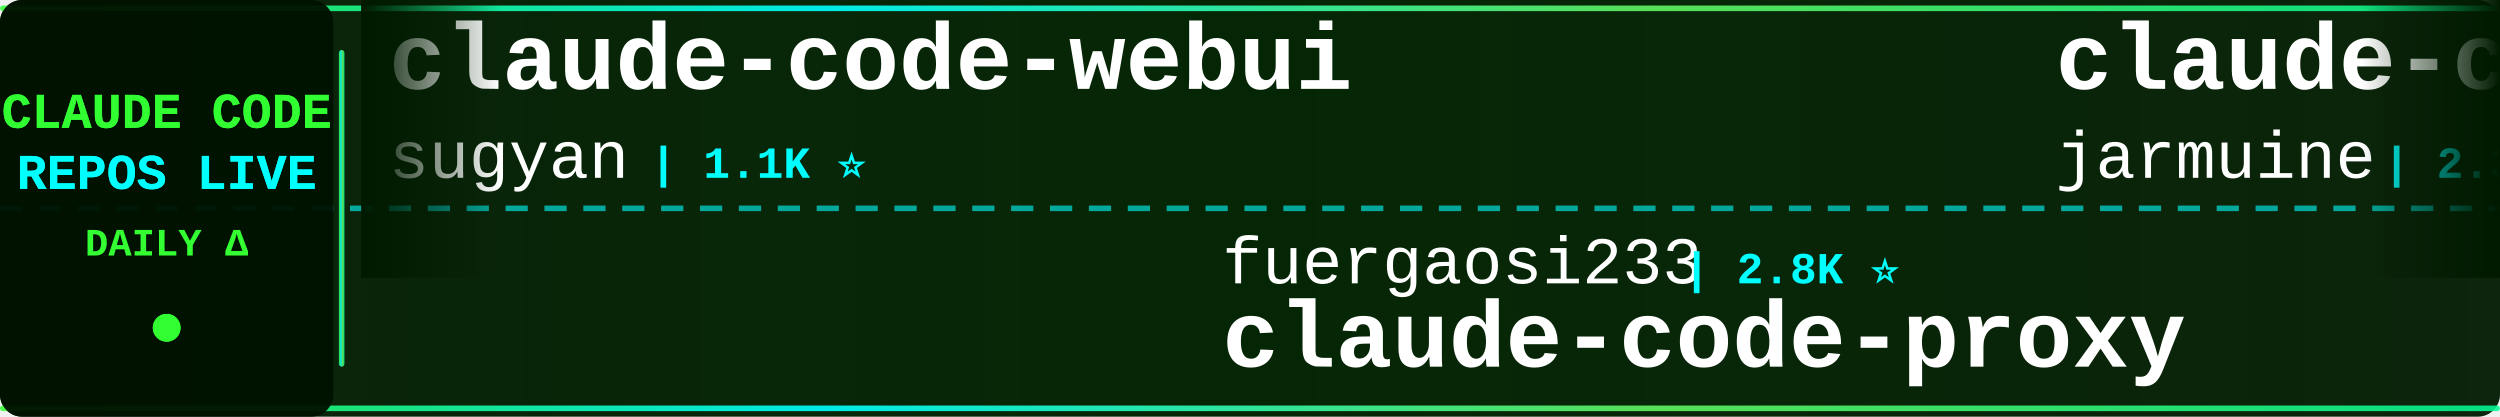
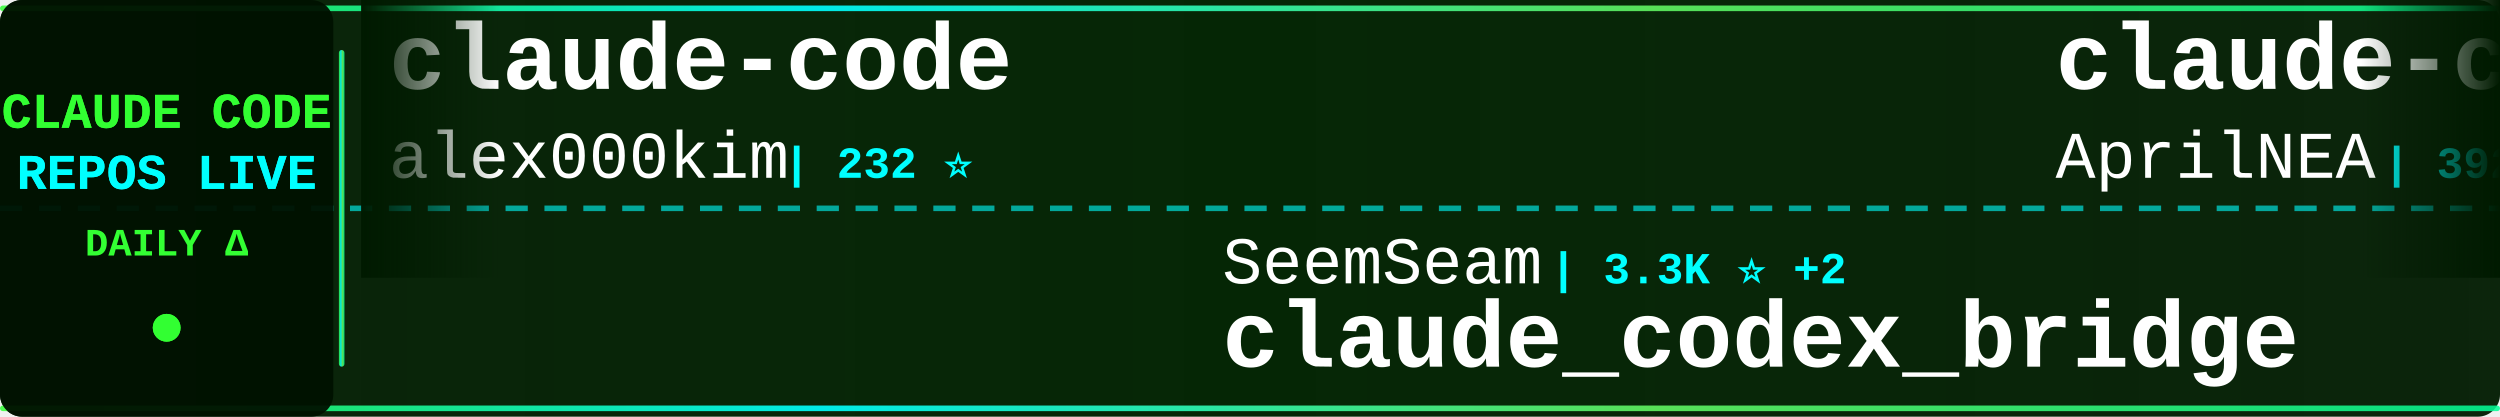
<svg xmlns="http://www.w3.org/2000/svg" width="900" height="150">
  <defs>
    <linearGradient id="tickerBg" x1="0%" y1="0%" x2="100%" y2="0%">
      <stop offset="0%" style="stop-color:#001a00;stop-opacity:0.95" />
      <stop offset="50%" style="stop-color:#002200;stop-opacity:0.98" />
      <stop offset="100%" style="stop-color:#001a00;stop-opacity:0.95" />
    </linearGradient>
    <linearGradient id="borderGrad" x1="0%" y1="0%" x2="100%" y2="0%">
      <stop offset="0%" style="stop-color:#33ff33;stop-opacity:0.85">
        <animate attributeName="stop-opacity" values="0.85;1;0.85" dur="2s" repeatCount="indefinite" />
      </stop>
      <stop offset="33%" style="stop-color:#00ffff;stop-opacity:0.9">
        <animate attributeName="stop-opacity" values="0.9;1;0.9" dur="2.2s" repeatCount="indefinite" />
      </stop>
      <stop offset="66%" style="stop-color:#66ff66;stop-opacity:0.85">
        <animate attributeName="stop-opacity" values="0.85;1;0.85" dur="1.8s" repeatCount="indefinite" />
      </stop>
      <stop offset="100%" style="stop-color:#00ff99;stop-opacity:0.85">
        <animate attributeName="stop-opacity" values="0.85;1;0.85" dur="2s" repeatCount="indefinite" />
      </stop>
    </linearGradient>
    <filter id="textGlow">
      <feGaussianBlur stdDeviation="0.1" result="coloredBlur" />
      <feMerge>
        <feMergeNode in="coloredBlur" />
        <feMergeNode in="SourceGraphic" />
      </feMerge>
    </filter>
    <filter id="metricGlow">
      <feGaussianBlur stdDeviation="0.2" result="coloredBlur" />
      <feMerge>
        <feMergeNode in="coloredBlur" />
        <feMergeNode in="SourceGraphic" />
      </feMerge>
    </filter>
    <linearGradient id="leftFade" x1="0%" y1="0%" x2="100%" y2="0%">
      <stop offset="0%" style="stop-color:#001a00;stop-opacity:1" />
      <stop offset="100%" style="stop-color:#001a00;stop-opacity:0" />
    </linearGradient>
    <linearGradient id="rightFade" x1="0%" y1="0%" x2="100%" y2="0%">
      <stop offset="0%" style="stop-color:#001a00;stop-opacity:0" />
      <stop offset="100%" style="stop-color:#001a00;stop-opacity:1" />
    </linearGradient>
  </defs>
  <rect width="900" height="150" fill="url(#tickerBg)" rx="8" />
  <rect x="0" y="2" width="900" height="2" fill="url(#borderGrad)" rx="1" />
  <rect x="0" y="146" width="900" height="2" fill="url(#borderGrad)" rx="1" />
  <line x1="0" y1="75" x2="900" y2="75" stroke="#00ffff" stroke-width="2" stroke-dasharray="8 6" opacity="0.6" />
  <rect x="0" y="0" width="120" height="150" fill="#001100" opacity="0.95" rx="8" />
  <text x="60" y="46" font-family="'Courier New', monospace" font-size="18" font-weight="bold" fill="#33ff33" text-anchor="middle" filter="url(#textGlow)">
    CLAUDE CODE
  </text>
  <text x="60" y="68" font-family="'Courier New', monospace" font-size="18" font-weight="bold" fill="#00ffff" text-anchor="middle" filter="url(#textGlow)">
    REPOS LIVE
  </text>
  <text x="60" y="92" font-family="'Courier New', monospace" font-size="14" font-weight="bold" fill="#33ff33" text-anchor="middle">
    DAILY Δ
  </text>
  <circle cx="60" cy="118" r="5" fill="#33ff33" filter="url(#metricGlow)">
    <animate attributeName="r" values="4;6;4" dur="1.5s" repeatCount="indefinite" />
    <animate attributeName="opacity" values="0.6;1;0.6" dur="1.5s" repeatCount="indefinite" />
  </circle>
  <rect x="122" y="18" width="2" height="114" fill="url(#borderGrad)" rx="1" />
  <clipPath id="tickerClip">
    <rect x="130" y="0" width="770" height="150" />
  </clipPath>
  <g clip-path="url(#tickerClip)">
    <g id="tickerItems">
      <animateTransform attributeName="transform" attributeType="XML" type="translate" from="0 0" to="-3000 0" dur="54s" repeatCount="indefinite" />
      <g transform="translate(0, 0)">
-         <text x="140" y="32" font-family="'Courier New', monospace" font-size="34" font-weight="bold" fill="#ffffff">claude-code-webui</text>
-         <text x="140" y="64" font-family="'Courier New', monospace" font-size="24" font-weight="normal" fill="#ffffff" opacity="1.0">sugyan</text>
-         <text x="234" y="64" font-family="'Courier New', monospace" font-size="16" font-weight="bold" fill="#00ffff"> | 1.1K ⭐</text>
+         <text x="140" y="32" font-family="'Courier New', monospace" font-size="34" font-weight="bold" fill="#ffffff">claude-code</text>
+         <text x="140" y="64" font-family="'Courier New', monospace" font-size="24" font-weight="normal" fill="#ffffff" opacity="1.0">alex000kim</text>
+         <text x="282" y="64" font-family="'Courier New', monospace" font-size="16" font-weight="bold" fill="#00ffff"> | 232 ⭐</text>
      </g>
      <g transform="translate(300, 0)">
-         <text x="140" y="102" font-family="'Courier New', monospace" font-size="24" font-weight="normal" fill="#ffffff" opacity="1.0">fuergaosi233</text>
-         <text x="306" y="102" font-family="'Courier New', monospace" font-size="16" font-weight="bold" fill="#00ffff"> | 2.8K ⭐</text>
-         <text x="140" y="132" font-family="'Courier New', monospace" font-size="34" font-weight="bold" fill="#ffffff">claude-code-proxy</text>
+         <text x="140" y="102" font-family="'Courier New', monospace" font-size="24" font-weight="normal" fill="#ffffff" opacity="1.0">SeemSeam</text>
+         <text x="258" y="102" font-family="'Courier New', monospace" font-size="16" font-weight="bold" fill="#00ffff"> | 3.3K ⭐ +2</text>
+         <text x="140" y="132" font-family="'Courier New', monospace" font-size="34" font-weight="bold" fill="#ffffff">claude_codex_bridge</text>
      </g>
      <g transform="translate(600, 0)">
-         <text x="140" y="32" font-family="'Courier New', monospace" font-size="34" font-weight="bold" fill="#ffffff">claude-code</text>
-         <text x="140" y="64" font-family="'Courier New', monospace" font-size="24" font-weight="normal" fill="#ffffff" opacity="1.0">jarmuine</text>
-         <text x="258" y="64" font-family="'Courier New', monospace" font-size="16" font-weight="bold" fill="#00ffff"> | 2.3K ⭐</text>
+         <text x="140" y="32" font-family="'Courier New', monospace" font-size="34" font-weight="bold" fill="#ffffff">claude-code-source</text>
+         <text x="140" y="64" font-family="'Courier New', monospace" font-size="24" font-weight="normal" fill="#ffffff" opacity="1.0">AprilNEA</text>
+         <text x="258" y="64" font-family="'Courier New', monospace" font-size="16" font-weight="bold" fill="#00ffff"> | 392 ⭐</text>
      </g>
      <g transform="translate(900, 0)">
-         <text x="140" y="102" font-family="'Courier New', monospace" font-size="24" font-weight="normal" fill="#ffffff" opacity="1.0">lintsinghua</text>
-         <text x="294" y="102" font-family="'Courier New', monospace" font-size="16" font-weight="bold" fill="#00ffff"> | 4.0K ⭐ +2</text>
-         <text x="140" y="132" font-family="'Courier New', monospace" font-size="34" font-weight="bold" fill="#ffffff">claude-code-book</text>
+         <text x="140" y="102" font-family="'Courier New', monospace" font-size="24" font-weight="normal" fill="#ffffff" opacity="1.0">luyao618</text>
+         <text x="258" y="102" font-family="'Courier New', monospace" font-size="16" font-weight="bold" fill="#00ffff"> | 1.6K ⭐ +2</text>
+         <text x="140" y="132" font-family="'Courier New', monospace" font-size="34" font-weight="bold" fill="#ffffff">Claude-Code-Source-Study</text>
      </g>
      <g transform="translate(1200, 0)">
+         <text x="140" y="32" font-family="'Courier New', monospace" font-size="34" font-weight="bold" fill="#ffffff">claude-code-workflows</text>
+         <text x="140" y="64" font-family="'Courier New', monospace" font-size="24" font-weight="normal" fill="#ffffff" opacity="1.0">OneRedOak</text>
+         <text x="270" y="64" font-family="'Courier New', monospace" font-size="16" font-weight="bold" fill="#00ffff"> | 3.9K ⭐</text>
+       </g>
+       <g transform="translate(1500, 0)">
+         <text x="140" y="102" font-family="'Courier New', monospace" font-size="24" font-weight="normal" fill="#ffffff" opacity="1.0">isboyjc</text>
+         <text x="246" y="102" font-family="'Courier New', monospace" font-size="16" font-weight="bold" fill="#00ffff"> | 161 ⭐</text>
+         <text x="140" y="132" font-family="'Courier New', monospace" font-size="34" font-weight="bold" fill="#ffffff">claude-code</text>
+       </g>
+       <g transform="translate(1800, 0)">
        <text x="140" y="32" font-family="'Courier New', monospace" font-size="34" font-weight="bold" fill="#ffffff">andrej-karpathy-skills</text>
        <text x="140" y="64" font-family="'Courier New', monospace" font-size="24" font-weight="normal" fill="#ffffff" opacity="1.0">multica-ai</text>
-         <text x="282" y="64" font-family="'Courier New', monospace" font-size="16" font-weight="bold" fill="#00ffff"> | 197.8K ⭐ +76</text>
-       </g>
-       <g transform="translate(1500, 0)">
-         <text x="140" y="102" font-family="'Courier New', monospace" font-size="24" font-weight="normal" fill="#ffffff" opacity="1.0">ChrisWiles</text>
-         <text x="282" y="102" font-family="'Courier New', monospace" font-size="16" font-weight="bold" fill="#00ffff"> | 6.0K ⭐</text>
-         <text x="140" y="132" font-family="'Courier New', monospace" font-size="34" font-weight="bold" fill="#ffffff">claude-code-showcase</text>
-       </g>
-       <g transform="translate(1800, 0)">
-         <text x="140" y="32" font-family="'Courier New', monospace" font-size="34" font-weight="bold" fill="#ffffff">claude-coder</text>
-         <text x="140" y="64" font-family="'Courier New', monospace" font-size="24" font-weight="normal" fill="#ffffff" opacity="1.0">kodu-ai</text>
-         <text x="246" y="64" font-family="'Courier New', monospace" font-size="16" font-weight="bold" fill="#00ffff"> | 5.3K ⭐</text>
+         <text x="282" y="64" font-family="'Courier New', monospace" font-size="16" font-weight="bold" fill="#00ffff"> | 197.9K ⭐ +77</text>
      </g>
      <g transform="translate(2100, 0)">
-         <text x="140" y="102" font-family="'Courier New', monospace" font-size="24" font-weight="normal" fill="#ffffff" opacity="1.0">Maciek-roboblog</text>
-         <text x="342" y="102" font-family="'Courier New', monospace" font-size="16" font-weight="bold" fill="#00ffff"> | 8.5K ⭐ -1</text>
-         <text x="140" y="132" font-family="'Courier New', monospace" font-size="34" font-weight="bold" fill="#ffffff">Claude-Code-Usage-Monito...</text>
+         <text x="140" y="102" font-family="'Courier New', monospace" font-size="24" font-weight="normal" fill="#ffffff" opacity="1.0">VoltAgent</text>
+         <text x="270" y="102" font-family="'Courier New', monospace" font-size="16" font-weight="bold" fill="#00ffff"> | 23.9K ⭐ +10</text>
+         <text x="140" y="132" font-family="'Courier New', monospace" font-size="34" font-weight="bold" fill="#ffffff">awesome-claude-code-suba...</text>
      </g>
      <g transform="translate(2400, 0)">
-         <text x="140" y="32" font-family="'Courier New', monospace" font-size="34" font-weight="bold" fill="#ffffff">learn-claude-code</text>
-         <text x="140" y="64" font-family="'Courier New', monospace" font-size="24" font-weight="normal" fill="#ffffff" opacity="1.0">shareAI-lab</text>
-         <text x="294" y="64" font-family="'Courier New', monospace" font-size="16" font-weight="bold" fill="#00ffff"> | 72.7K ⭐ +39</text>
+         <text x="140" y="32" font-family="'Courier New', monospace" font-size="34" font-weight="bold" fill="#ffffff">arcads-claude-code</text>
+         <text x="140" y="64" font-family="'Courier New', monospace" font-size="24" font-weight="normal" fill="#ffffff" opacity="1.0">krusemediallc</text>
+         <text x="318" y="64" font-family="'Courier New', monospace" font-size="16" font-weight="bold" fill="#00ffff"> | 1.1K ⭐</text>
      </g>
      <g transform="translate(2700, 0)">
-         <text x="140" y="102" font-family="'Courier New', monospace" font-size="24" font-weight="normal" fill="#ffffff" opacity="1.0">codeaashu</text>
-         <text x="270" y="102" font-family="'Courier New', monospace" font-size="16" font-weight="bold" fill="#00ffff"> | 3.2K ⭐</text>
+         <text x="140" y="102" font-family="'Courier New', monospace" font-size="24" font-weight="normal" fill="#ffffff" opacity="1.0">freestylefly</text>
+         <text x="306" y="102" font-family="'Courier New', monospace" font-size="16" font-weight="bold" fill="#00ffff"> | 128 ⭐</text>
        <text x="140" y="132" font-family="'Courier New', monospace" font-size="34" font-weight="bold" fill="#ffffff">claude-code</text>
      </g>
      <g transform="translate(3000, 0)">
-         <text x="140" y="32" font-family="'Courier New', monospace" font-size="34" font-weight="bold" fill="#ffffff">claude-code-webui</text>
-         <text x="140" y="64" font-family="'Courier New', monospace" font-size="24" font-weight="normal" fill="#ffffff" opacity="1.0">sugyan</text>
-         <text x="234" y="64" font-family="'Courier New', monospace" font-size="16" font-weight="bold" fill="#00ffff"> | 1.1K ⭐</text>
+         <text x="140" y="32" font-family="'Courier New', monospace" font-size="34" font-weight="bold" fill="#ffffff">claude-code</text>
+         <text x="140" y="64" font-family="'Courier New', monospace" font-size="24" font-weight="normal" fill="#ffffff" opacity="1.0">alex000kim</text>
+         <text x="282" y="64" font-family="'Courier New', monospace" font-size="16" font-weight="bold" fill="#00ffff"> | 232 ⭐</text>
      </g>
      <g transform="translate(3300, 0)">
-         <text x="140" y="102" font-family="'Courier New', monospace" font-size="24" font-weight="normal" fill="#ffffff" opacity="1.0">fuergaosi233</text>
-         <text x="306" y="102" font-family="'Courier New', monospace" font-size="16" font-weight="bold" fill="#00ffff"> | 2.8K ⭐</text>
-         <text x="140" y="132" font-family="'Courier New', monospace" font-size="34" font-weight="bold" fill="#ffffff">claude-code-proxy</text>
+         <text x="140" y="102" font-family="'Courier New', monospace" font-size="24" font-weight="normal" fill="#ffffff" opacity="1.0">SeemSeam</text>
+         <text x="258" y="102" font-family="'Courier New', monospace" font-size="16" font-weight="bold" fill="#00ffff"> | 3.3K ⭐ +2</text>
+         <text x="140" y="132" font-family="'Courier New', monospace" font-size="34" font-weight="bold" fill="#ffffff">claude_codex_bridge</text>
      </g>
      <g transform="translate(3600, 0)">
-         <text x="140" y="32" font-family="'Courier New', monospace" font-size="34" font-weight="bold" fill="#ffffff">claude-code</text>
-         <text x="140" y="64" font-family="'Courier New', monospace" font-size="24" font-weight="normal" fill="#ffffff" opacity="1.0">jarmuine</text>
-         <text x="258" y="64" font-family="'Courier New', monospace" font-size="16" font-weight="bold" fill="#00ffff"> | 2.3K ⭐</text>
+         <text x="140" y="32" font-family="'Courier New', monospace" font-size="34" font-weight="bold" fill="#ffffff">claude-code-source</text>
+         <text x="140" y="64" font-family="'Courier New', monospace" font-size="24" font-weight="normal" fill="#ffffff" opacity="1.0">AprilNEA</text>
+         <text x="258" y="64" font-family="'Courier New', monospace" font-size="16" font-weight="bold" fill="#00ffff"> | 392 ⭐</text>
      </g>
      <g transform="translate(3900, 0)">
-         <text x="140" y="102" font-family="'Courier New', monospace" font-size="24" font-weight="normal" fill="#ffffff" opacity="1.0">lintsinghua</text>
-         <text x="294" y="102" font-family="'Courier New', monospace" font-size="16" font-weight="bold" fill="#00ffff"> | 4.0K ⭐ +2</text>
-         <text x="140" y="132" font-family="'Courier New', monospace" font-size="34" font-weight="bold" fill="#ffffff">claude-code-book</text>
+         <text x="140" y="102" font-family="'Courier New', monospace" font-size="24" font-weight="normal" fill="#ffffff" opacity="1.0">luyao618</text>
+         <text x="258" y="102" font-family="'Courier New', monospace" font-size="16" font-weight="bold" fill="#00ffff"> | 1.6K ⭐ +2</text>
+         <text x="140" y="132" font-family="'Courier New', monospace" font-size="34" font-weight="bold" fill="#ffffff">Claude-Code-Source-Study</text>
      </g>
    </g>
  </g>
  <rect x="130" y="0" width="50" height="100" fill="url(#leftFade)" />
  <rect x="850" y="0" width="50" height="100" fill="url(#rightFade)" />
</svg>
